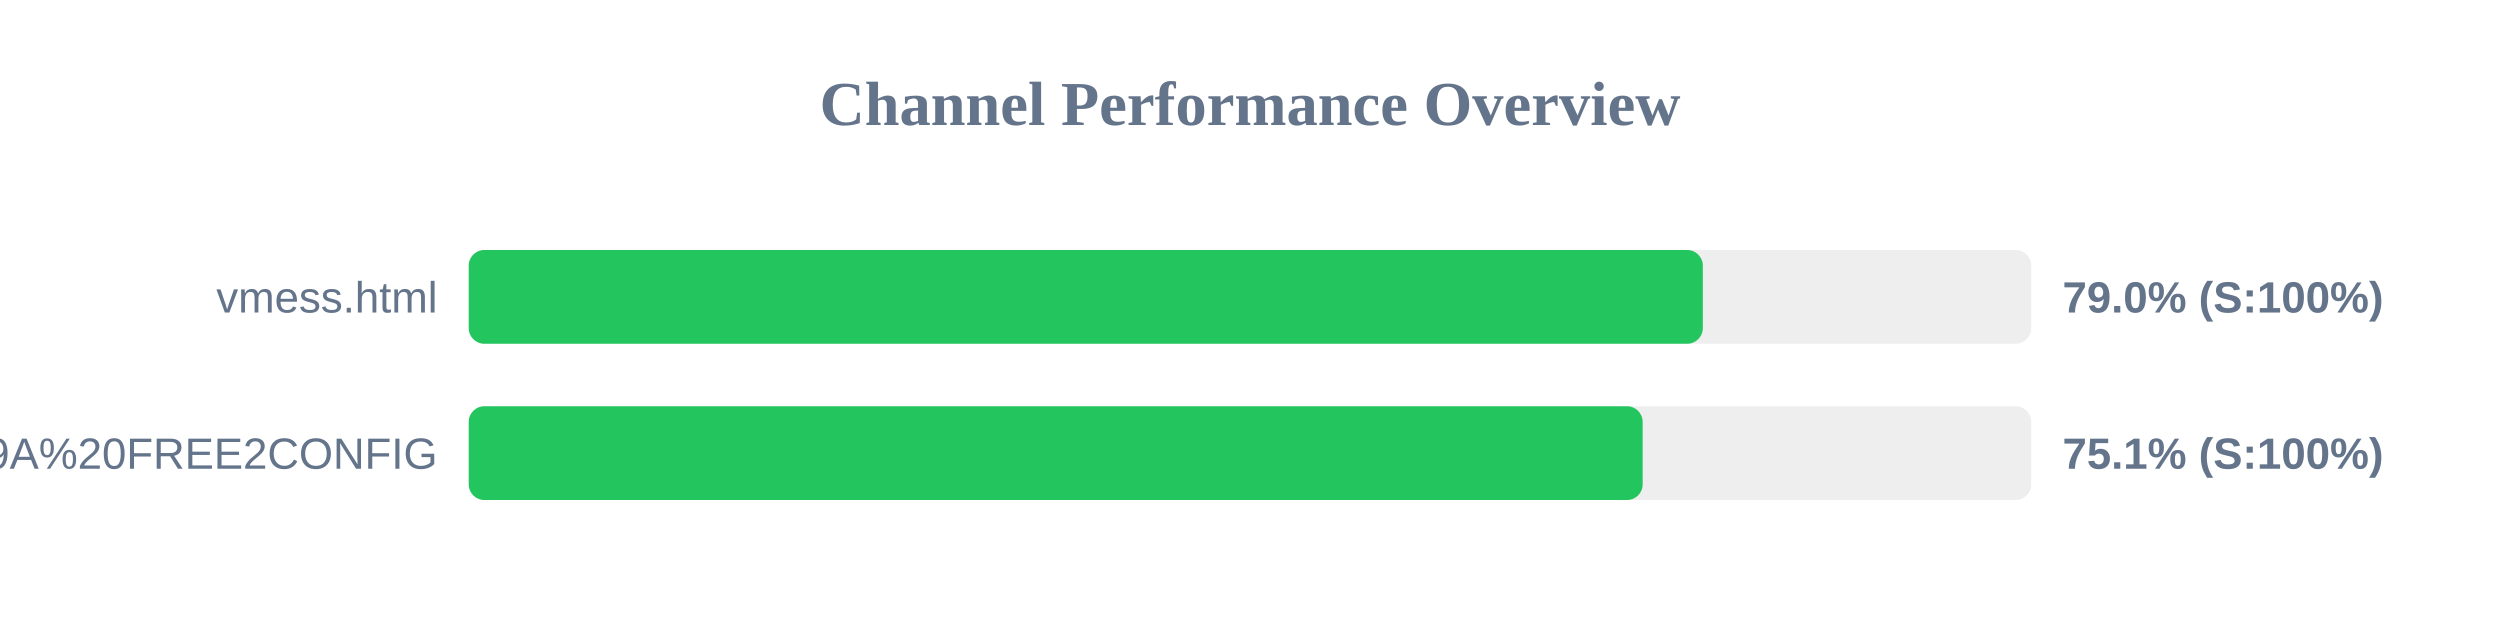
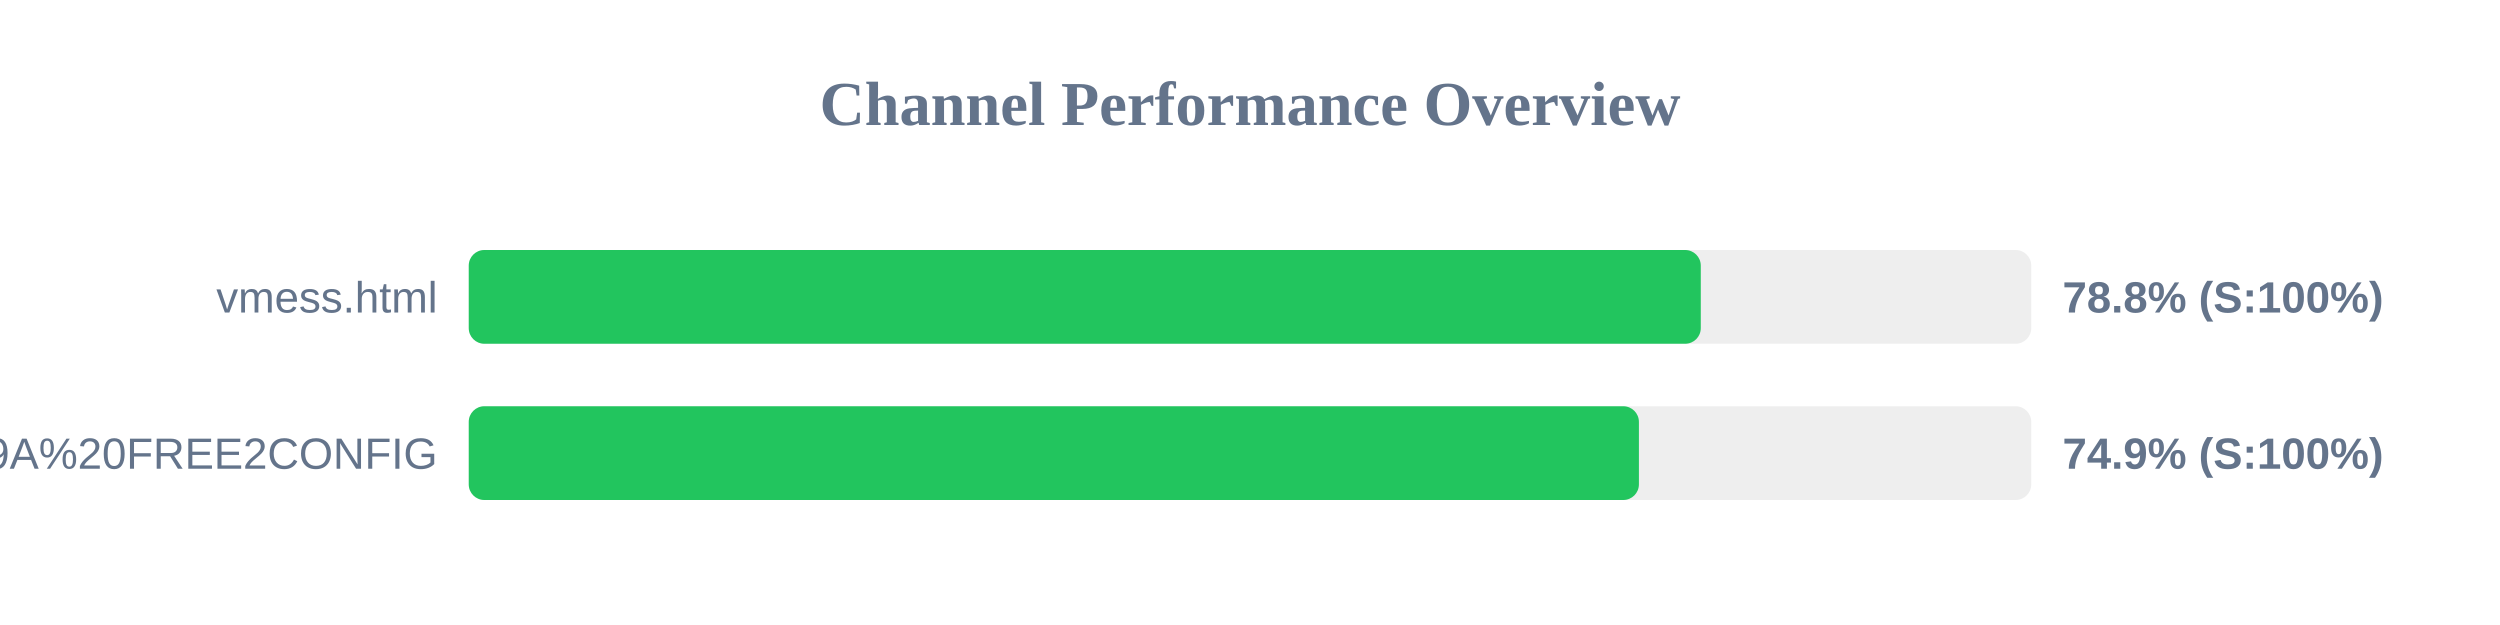
<svg xmlns="http://www.w3.org/2000/svg" width="800" height="200" version="1.1">
  <style>
        .row { font: 14px Arial; fill: #64748b; }
        .score { font: bold 14px Arial; fill: #64748b; }
    </style>
  <text x="400" y="40" text-anchor="middle" font-size="20px" font-weight="bold" fill="#64748b">Channel Performance Overview</text>
  <rect x="150" y="80" width="500" height="30" fill="#eee" rx="5" />
-   <rect x="150" y="80" width="394.9" height="30" fill="#22c55e" rx="5" />
+   <rect x="150" y="80" width="394.25" height="30" fill="#22c55e" rx="5" />
  <text x="140" y="100" text-anchor="end" class="row">vmess.html</text>
-   <text x="660" y="100" text-anchor="start" class="score">79.0% (S:100%)</text>
+   <text x="660" y="100" text-anchor="start" class="score">78.8% (S:100%)</text>
  <rect x="150" y="130" width="500" height="30" fill="#eee" rx="5" />
-   <rect x="150" y="130" width="375.65" height="30" fill="#22c55e" rx="5" />
+   <rect x="150" y="130" width="374.45" height="30" fill="#22c55e" rx="5" />
  <text x="140" y="150" text-anchor="end" class="row">Vmess#Aleph%20%E2%9D%A4%F0%9F%A4%8D%F0%9F%92%9A%20FREE2CONFIG</text>
-   <text x="660" y="150" text-anchor="start" class="score">75.1% (S:100%)</text>
+   <text x="660" y="150" text-anchor="start" class="score">74.9% (S:100%)</text>
</svg>
